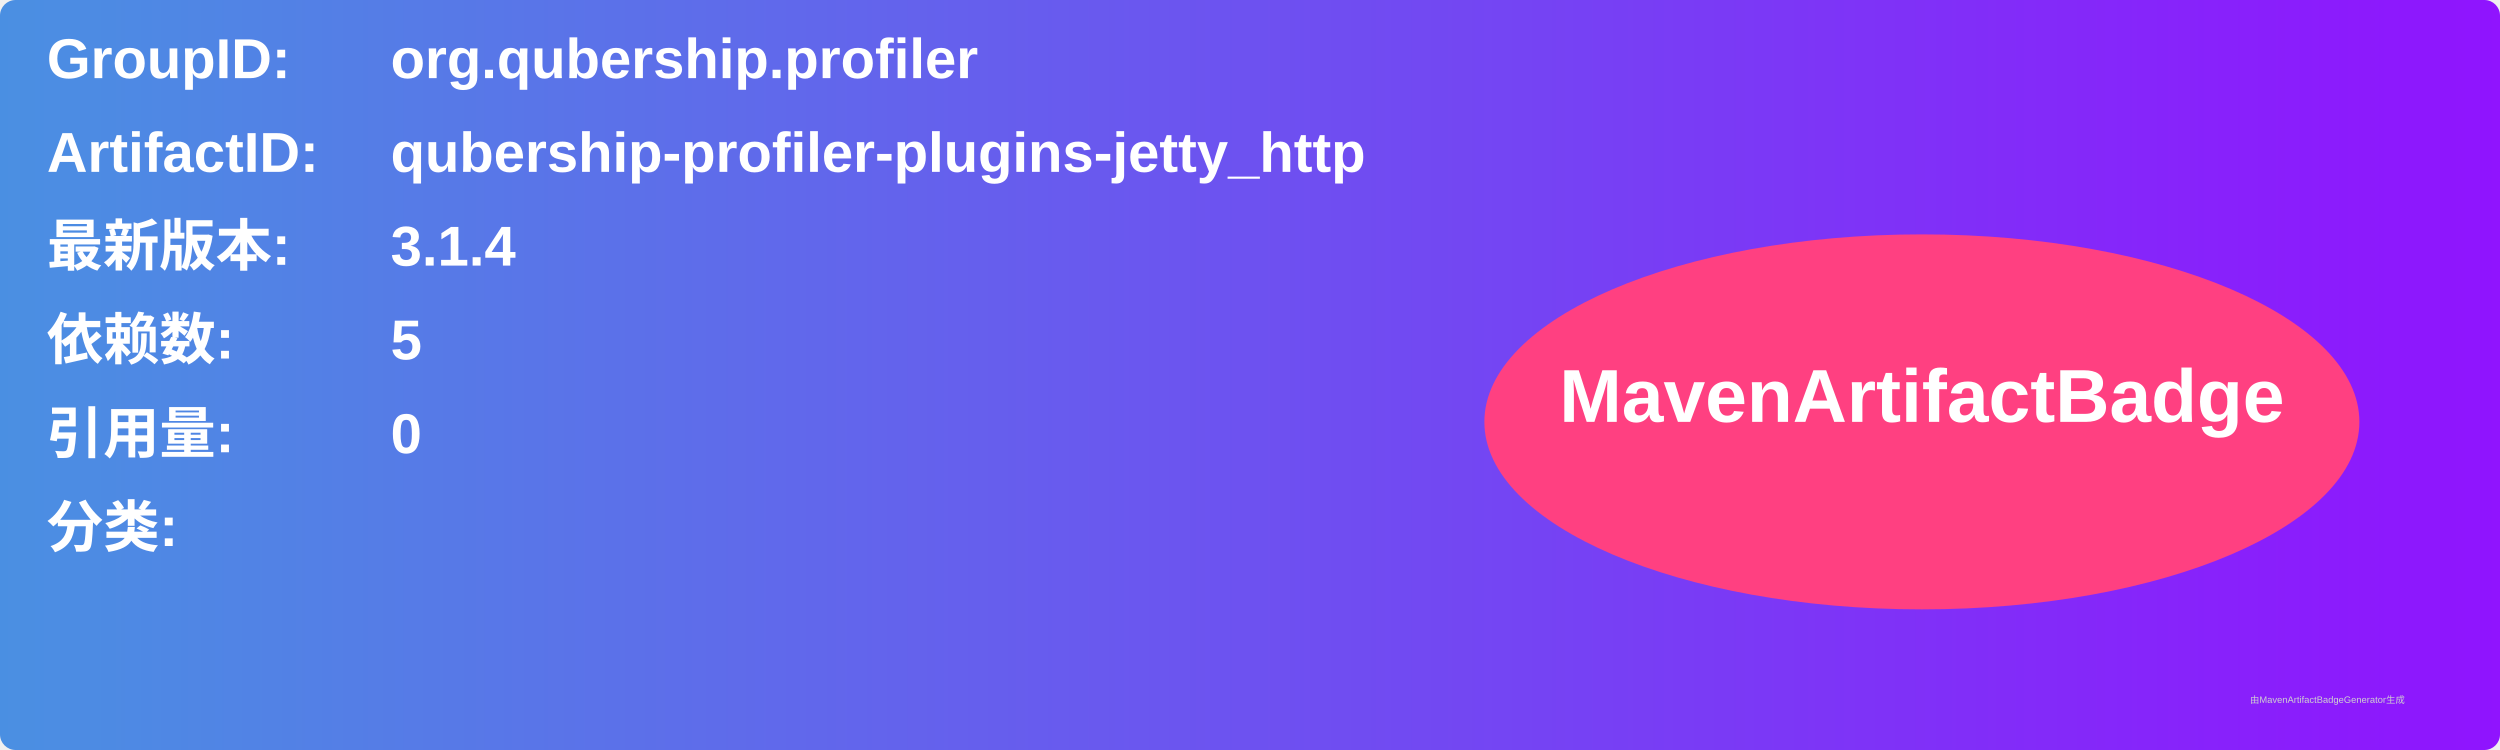
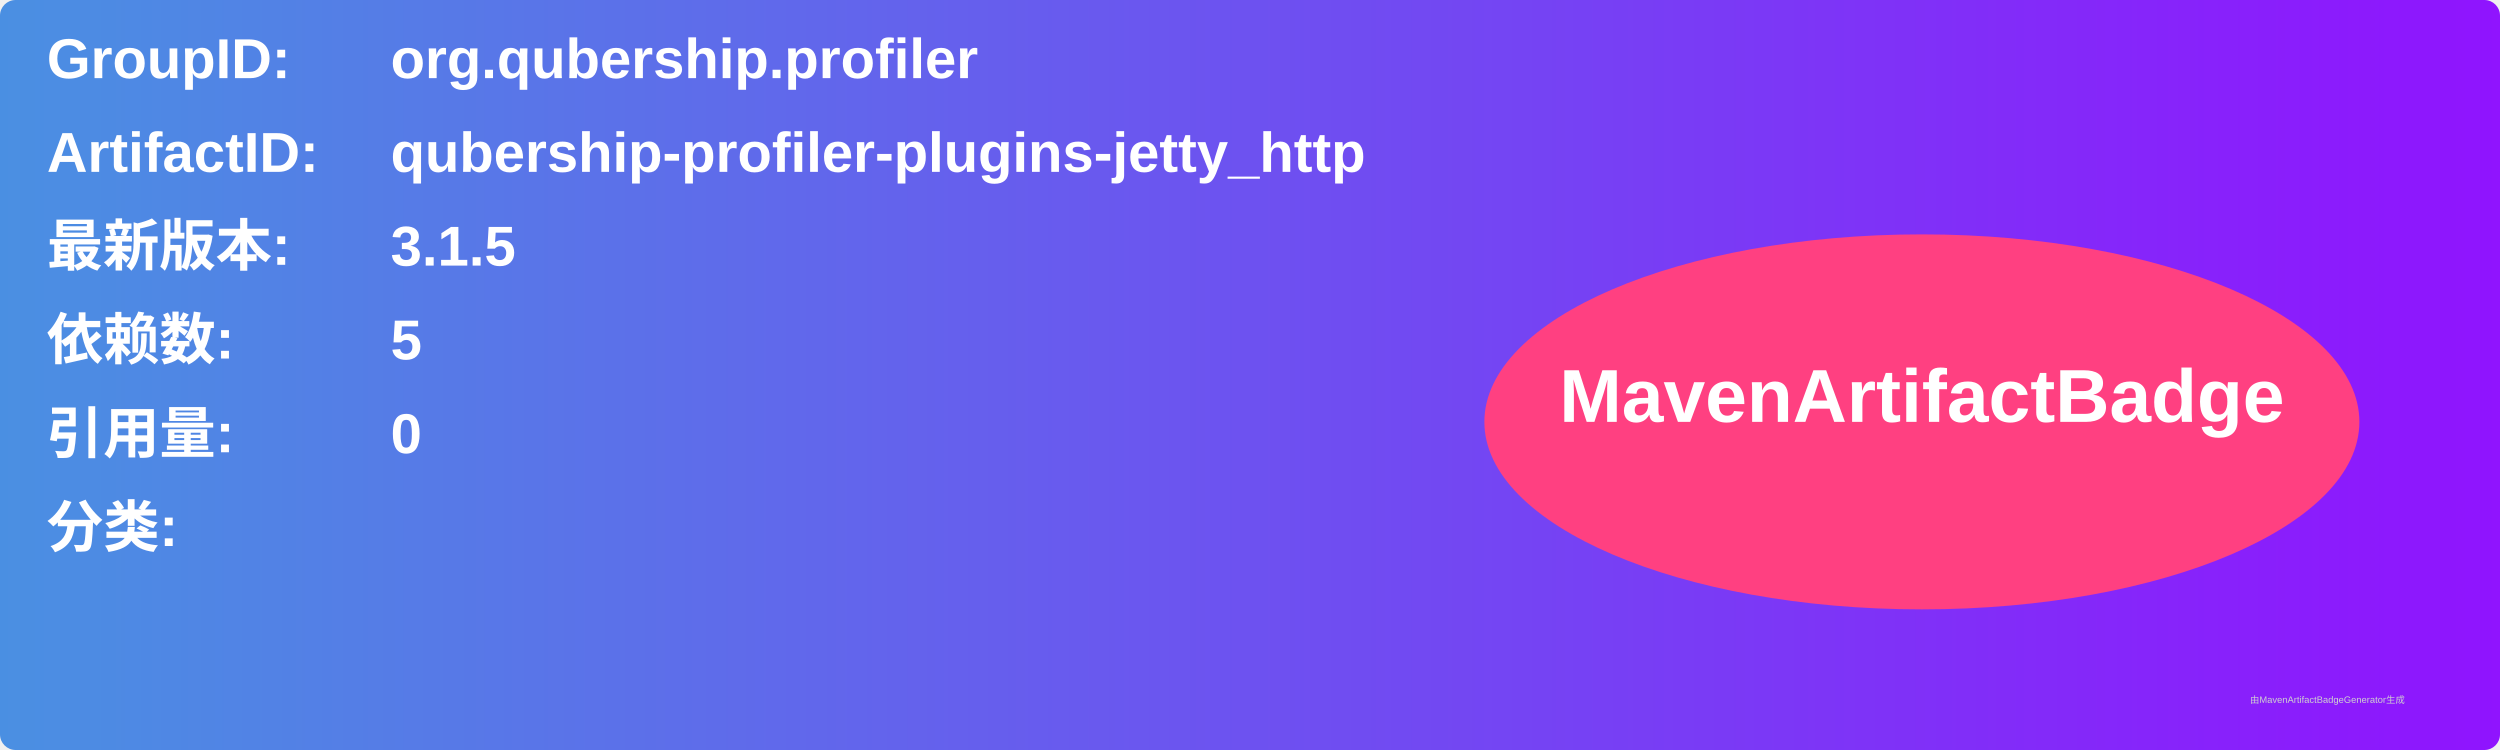
<svg xmlns="http://www.w3.org/2000/svg" width="800" height="240" viewBox="0 0 800 240">
  <linearGradient id="grad" x1="0%" y1="0%" x2="100%" y2="0%">
    <stop offset="0%" stop-color="#4a90e2" />
    <stop offset="100%" stop-color="#9013fe" />
  </linearGradient>
  <rect width="100%" height="100%" rx="5" ry="5" fill="url(#grad)" />
  <g transform="translate(15, 15)">
    <text x="0" y="10" font-family="Arial" font-size="18" fill="white" font-weight="bold" width="260">GroupID:</text>
    <text x="110" y="10" font-family="Arial" font-size="18" fill="white" font-weight="bold" width="460">org.qubership.profiler</text>
    <text x="0" y="40" font-family="Arial" font-size="18" fill="white" font-weight="bold" width="260">ArtifactID:</text>
    <text x="110" y="40" font-family="Arial" font-size="18" fill="white" font-weight="bold" width="460">qubership-profiler-plugins-jetty_http</text>
    <text x="0" y="70" font-family="Arial" font-size="18" fill="white" font-weight="bold">最新版本:</text>
    <text x="110" y="70" font-family="Arial" font-size="18" fill="white" font-weight="bold">
-       <tspan font-weight="bold">3.1.4</tspan>
+       <tspan font-weight="bold">3.1.5</tspan>
    </text>
    <text x="0" y="100" font-family="Arial" font-size="18" fill="white" font-weight="bold">依赖数: </text>
    <text x="110" y="100" font-family="Arial" font-size="18" fill="white">
      <tspan font-weight="bold">5</tspan>
    </text>
    <text x="0" y="130" font-family="Arial" font-size="18" fill="white" font-weight="bold">引用量: </text>
    <text x="110" y="130" font-family="Arial" font-size="18" fill="white">
      <tspan font-weight="bold">0</tspan>
    </text>
    <text x="0" y="160" font-family="Arial" font-size="18" fill="white" font-weight="bold">分类:</text>
    <text x="10" y="190" font-family="Arial" font-size="10" fill="white">
      <tspan font-weight="bold" />
    </text>
    <ellipse cx="600" cy="120" rx="140" ry="60" fill="#ff4081" />
    <text x="600" y="120" text-anchor="middle" font-family="Arial" font-size="24" fill="white" font-weight="bold">MavenArtifactBadge</text>
  </g>
  <text x="720" y="225" font-family="Arial" font-size="3" fill="#d0d0d0">由MavenArtifactBadgeGenerator生成</text>
</svg>
